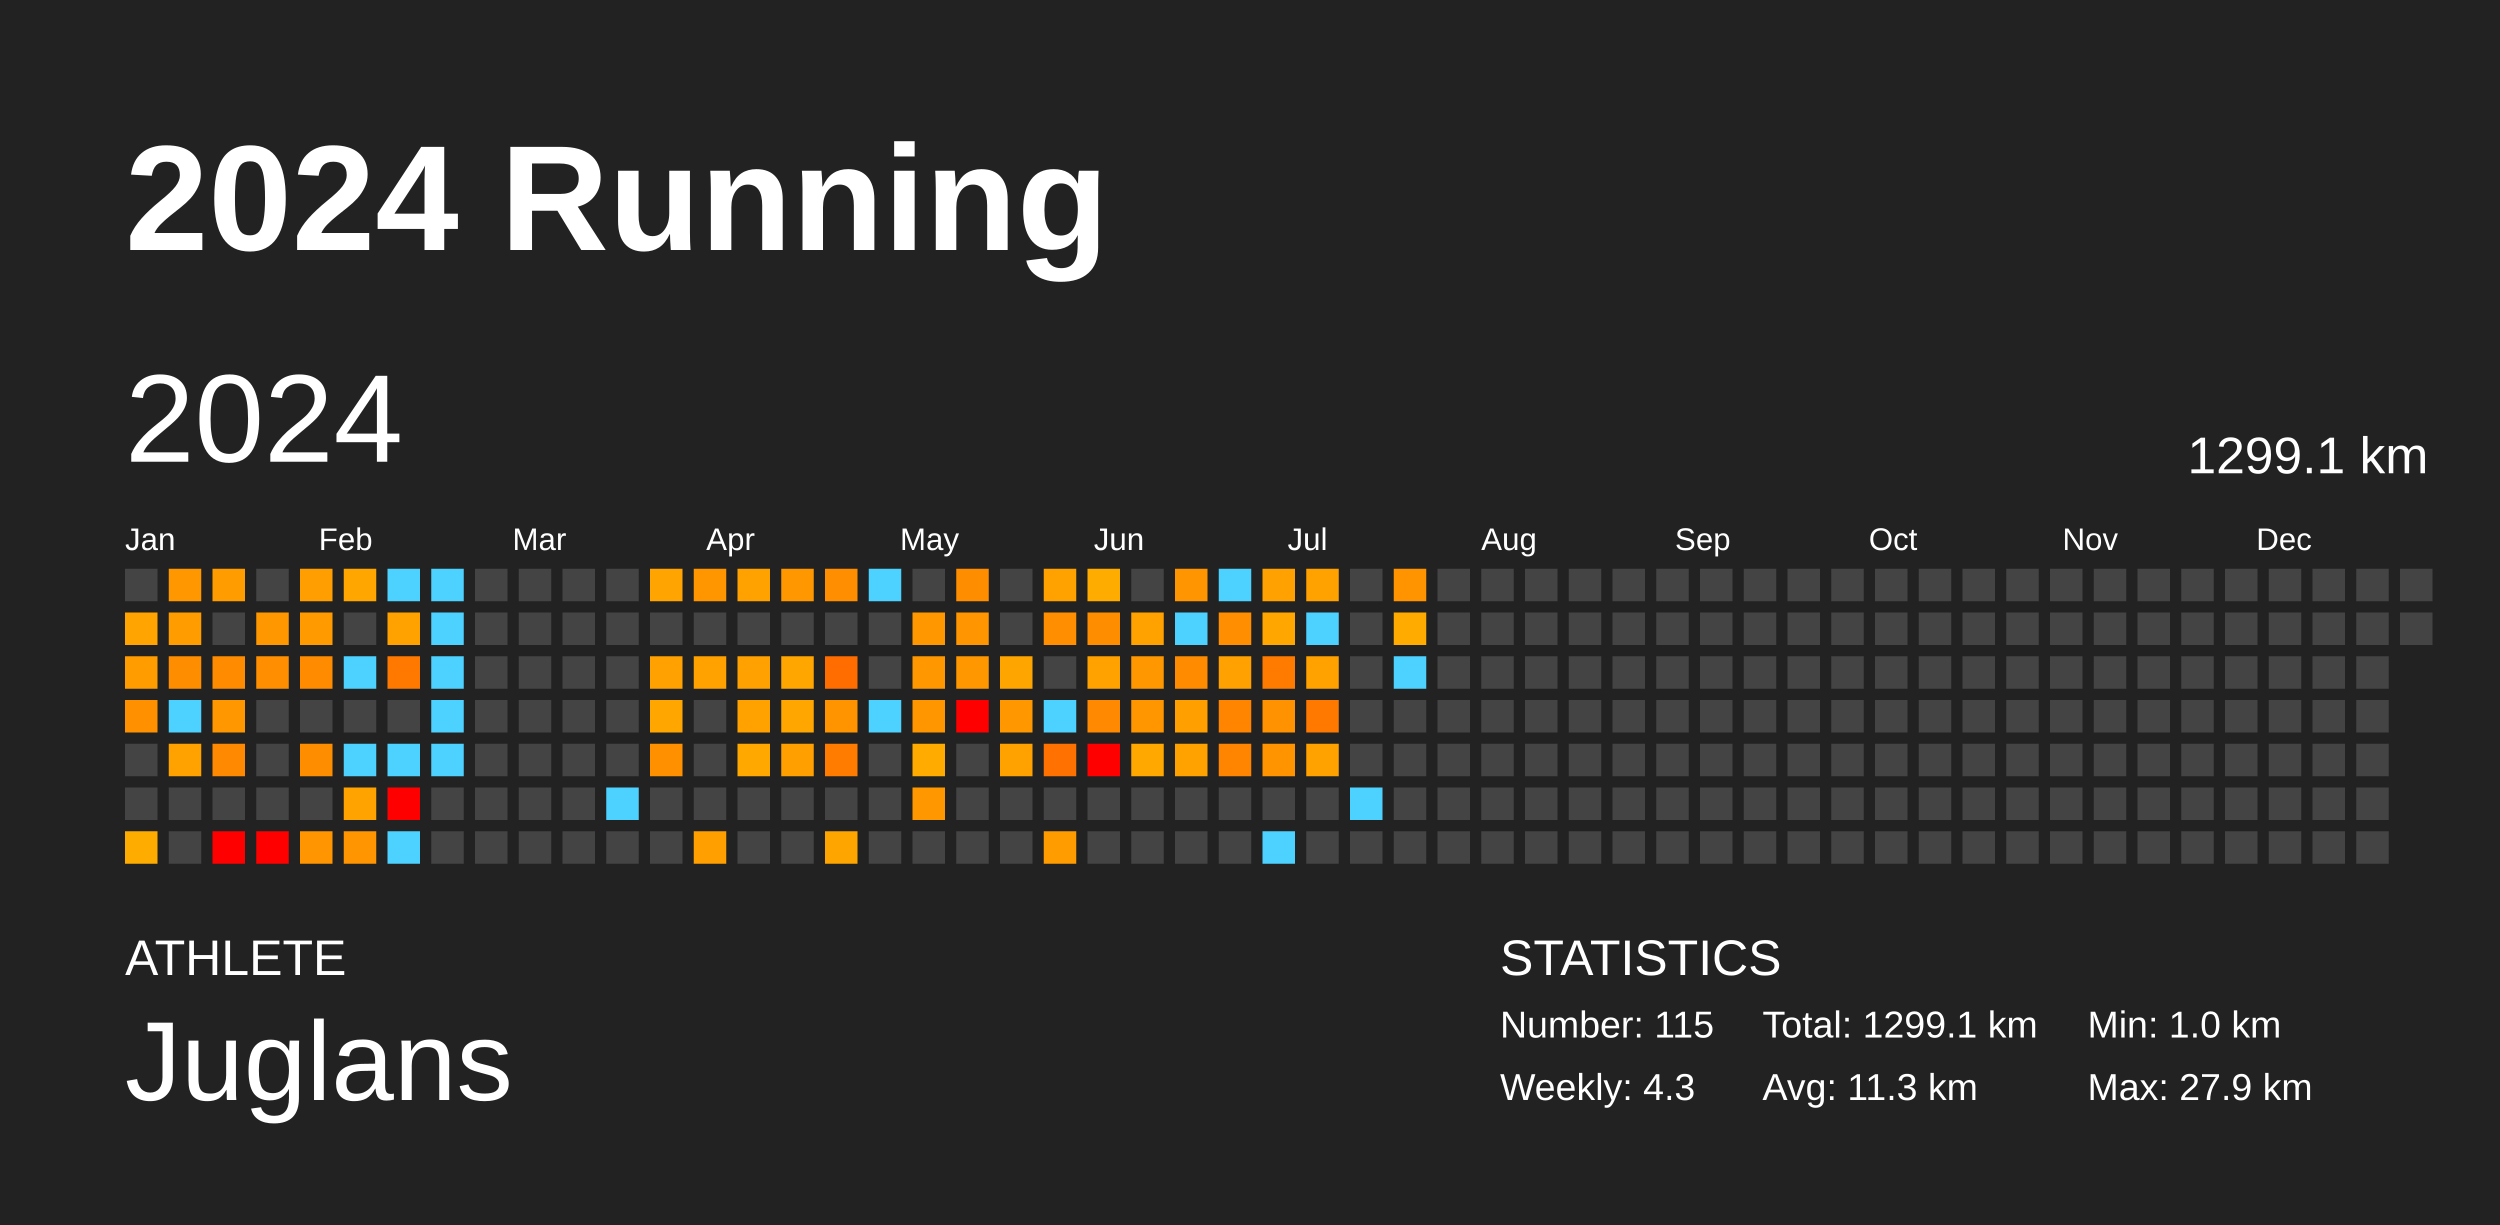
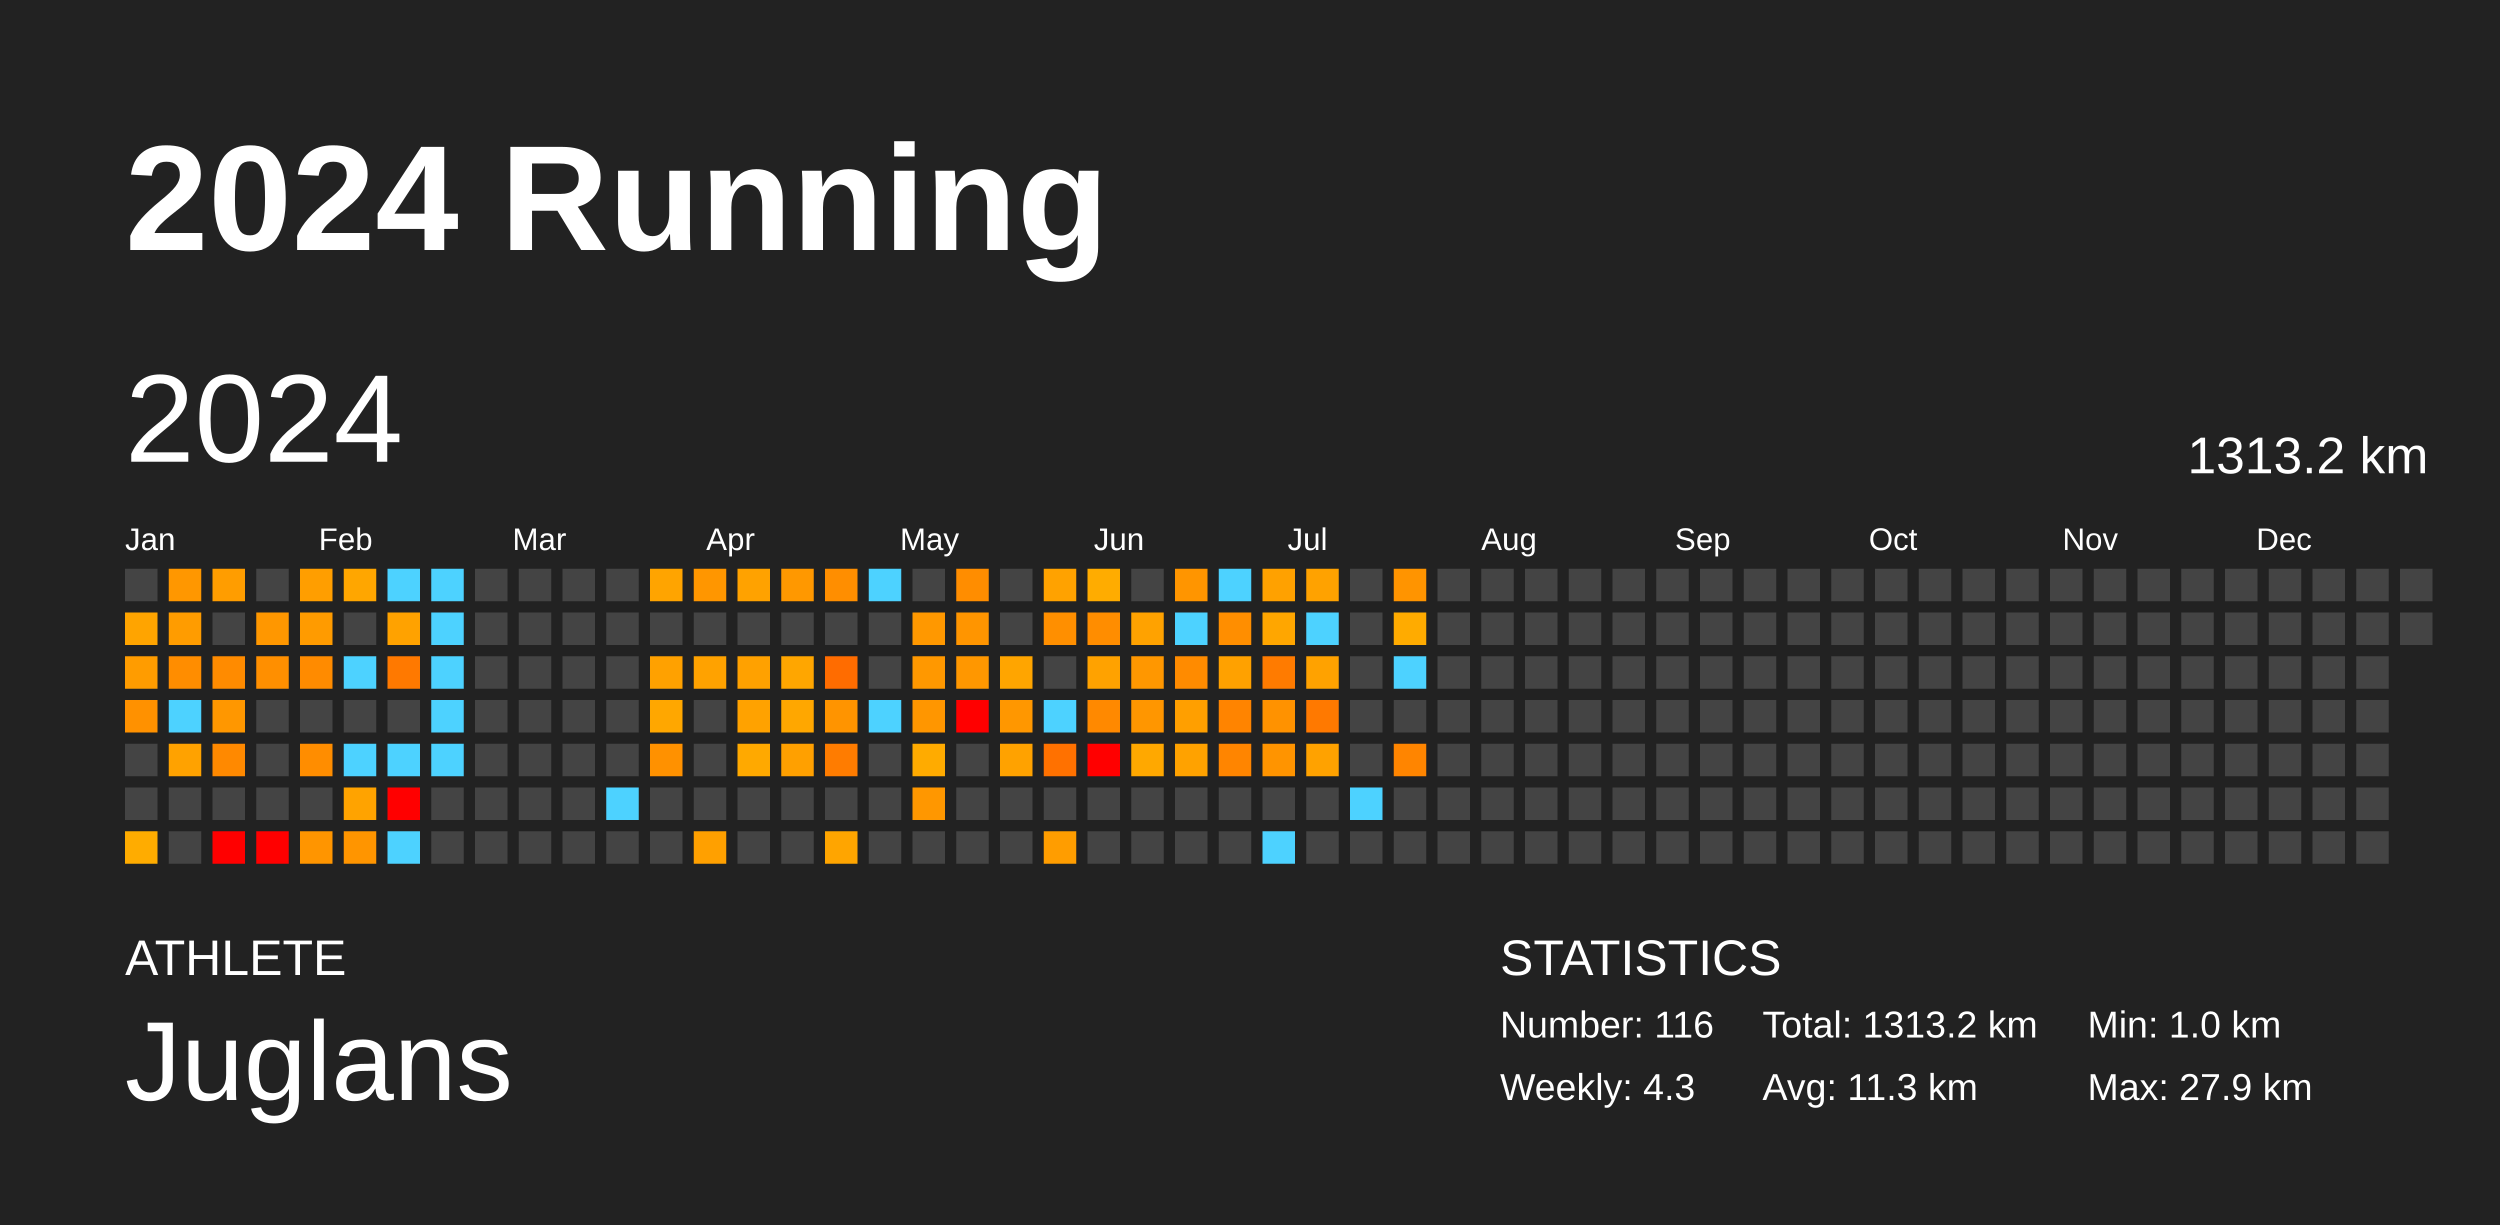
<svg xmlns="http://www.w3.org/2000/svg" baseProfile="full" height="98mm" version="1.1" viewBox="0,0,200,98" width="200mm">
  <defs />
  <rect fill="#222222" height="98" width="200" x="0" y="0" />
  <text fill="#FFFFFF" style="font-size:12px; font-family:Arial; font-weight:bold;" x="10" y="20">2024 Running</text>
  <text fill="#FFFFFF" style="font-size:4px; font-family:Arial" x="10" y="78">ATHLETE</text>
  <text fill="#FFFFFF" style="font-size:9px; font-family:Arial" x="10" y="88">Juglans</text>
  <text fill="#FFFFFF" style="font-size:4px; font-family:Arial" x="120" y="78">STATISTICS</text>
-   <text fill="#FFFFFF" style="font-size:3px; font-family:Arial" x="120" y="83">Number: 115</text>
+   <text fill="#FFFFFF" style="font-size:3px; font-family:Arial" x="120" y="83">Number: 116</text>
  <text fill="#FFFFFF" style="font-size:3px; font-family:Arial" x="120" y="88">Weekly: 4.3</text>
-   <text fill="#FFFFFF" style="font-size:3px; font-family:Arial" x="141" y="83">Total: 1299.1 km</text>
+   <text fill="#FFFFFF" style="font-size:3px; font-family:Arial" x="141" y="83">Total: 1313.2 km</text>
  <text fill="#FFFFFF" style="font-size:3px; font-family:Arial" x="141" y="88">Avg: 11.3 km</text>
  <text fill="#FFFFFF" style="font-size:3px; font-family:Arial" x="167" y="83">Min: 1.0 km</text>
  <text fill="#FFFFFF" style="font-size:3px; font-family:Arial" x="167" y="88">Max: 27.9 km</text>
  <text dominant-baseline="hanging" fill="#FFFFFF" style="font-size:10.0px; font-family:Arial;" x="10" y="30">2024</text>
-   <text dominant-baseline="hanging" fill="#FFFFFF" style="font-size:4.125px; font-family:Arial;" x="175" y="35">1299.1 km</text>
+   <text dominant-baseline="hanging" fill="#FFFFFF" style="font-size:4.125px; font-family:Arial;" x="175" y="35">1313.2 km</text>
  <text fill="#FFFFFF" style="font-size:2.5px; font-family:Arial" x="10.0" y="44">Jan</text>
  <text fill="#FFFFFF" style="font-size:2.5px; font-family:Arial" x="25.5" y="44">Feb</text>
  <text fill="#FFFFFF" style="font-size:2.5px; font-family:Arial" x="41.0" y="44">Mar</text>
  <text fill="#FFFFFF" style="font-size:2.5px; font-family:Arial" x="56.5" y="44">Apr</text>
  <text fill="#FFFFFF" style="font-size:2.5px; font-family:Arial" x="72.0" y="44">May</text>
  <text fill="#FFFFFF" style="font-size:2.5px; font-family:Arial" x="87.5" y="44">Jun</text>
  <text fill="#FFFFFF" style="font-size:2.5px; font-family:Arial" x="103.0" y="44">Jul</text>
  <text fill="#FFFFFF" style="font-size:2.5px; font-family:Arial" x="118.5" y="44">Aug</text>
  <text fill="#FFFFFF" style="font-size:2.5px; font-family:Arial" x="134.0" y="44">Sep</text>
  <text fill="#FFFFFF" style="font-size:2.5px; font-family:Arial" x="149.5" y="44">Oct</text>
  <text fill="#FFFFFF" style="font-size:2.5px; font-family:Arial" x="165.0" y="44">Nov</text>
  <text fill="#FFFFFF" style="font-size:2.5px; font-family:Arial" x="180.5" y="44">Dec</text>
  <rect fill="#444444" height="2.6" width="2.6" x="10.0" y="45.5" />
  <rect fill="#ffa400" height="2.6" width="2.6" x="10.0" y="49.0" />
  <rect fill="#ff9c00" height="2.6" width="2.6" x="10.0" y="52.5" />
  <rect fill="#ff9100" height="2.6" width="2.6" x="10.0" y="56.0" />
  <rect fill="#444444" height="2.6" width="2.6" x="10.0" y="59.5" />
  <rect fill="#444444" height="2.6" width="2.6" x="10.0" y="63.0" />
  <rect fill="#ffac00" height="2.6" width="2.6" x="10.0" y="66.5" />
  <rect fill="#ff9700" height="2.6" width="2.6" x="13.5" y="45.5" />
  <rect fill="#ff9c00" height="2.6" width="2.6" x="13.5" y="49.0" />
  <rect fill="#ff8d00" height="2.6" width="2.6" x="13.5" y="52.5" />
  <rect fill="#4dd2ff" height="2.6" width="2.6" x="13.5" y="56.0" />
  <rect fill="#ffa200" height="2.6" width="2.6" x="13.5" y="59.5" />
  <rect fill="#444444" height="2.6" width="2.6" x="13.5" y="63.0" />
  <rect fill="#444444" height="2.6" width="2.6" x="13.5" y="66.5" />
  <rect fill="#ff9d00" height="2.6" width="2.6" x="17.0" y="45.5" />
  <rect fill="#444444" height="2.6" width="2.6" x="17.0" y="49.0" />
  <rect fill="#ff8b00" height="2.6" width="2.6" x="17.0" y="52.5" />
  <rect fill="#ff9700" height="2.6" width="2.6" x="17.0" y="56.0" />
  <rect fill="#ff8900" height="2.6" width="2.6" x="17.0" y="59.5" />
  <rect fill="#444444" height="2.6" width="2.6" x="17.0" y="63.0" />
  <rect fill="red" height="2.6" width="2.6" x="17.0" y="66.5" />
  <rect fill="#444444" height="2.6" width="2.6" x="20.5" y="45.5" />
  <rect fill="#ff9700" height="2.6" width="2.6" x="20.5" y="49.0" />
  <rect fill="#ff8f00" height="2.6" width="2.6" x="20.5" y="52.5" />
  <rect fill="#444444" height="2.6" width="2.6" x="20.5" y="56.0" />
  <rect fill="#444444" height="2.6" width="2.6" x="20.5" y="59.5" />
  <rect fill="#444444" height="2.6" width="2.6" x="20.5" y="63.0" />
  <rect fill="red" height="2.6" width="2.6" x="20.5" y="66.5" />
  <rect fill="#ff9e00" height="2.6" width="2.6" x="24.0" y="45.5" />
  <rect fill="#ff9b00" height="2.6" width="2.6" x="24.0" y="49.0" />
  <rect fill="#ff8b00" height="2.6" width="2.6" x="24.0" y="52.5" />
  <rect fill="#444444" height="2.6" width="2.6" x="24.0" y="56.0" />
  <rect fill="#ff8d00" height="2.6" width="2.6" x="24.0" y="59.5" />
  <rect fill="#444444" height="2.6" width="2.6" x="24.0" y="63.0" />
  <rect fill="#ff9500" height="2.6" width="2.6" x="24.0" y="66.5" />
  <rect fill="#ffa600" height="2.6" width="2.6" x="27.5" y="45.5" />
  <rect fill="#444444" height="2.6" width="2.6" x="27.5" y="49.0" />
  <rect fill="#4dd2ff" height="2.6" width="2.6" x="27.5" y="52.5" />
  <rect fill="#444444" height="2.6" width="2.6" x="27.5" y="56.0" />
  <rect fill="#4dd2ff" height="2.6" width="2.6" x="27.5" y="59.5" />
  <rect fill="#ffa300" height="2.6" width="2.6" x="27.5" y="63.0" />
  <rect fill="#ff9500" height="2.6" width="2.6" x="27.5" y="66.5" />
  <rect fill="#4dd2ff" height="2.6" width="2.6" x="31.0" y="45.5" />
  <rect fill="#ffa200" height="2.6" width="2.6" x="31.0" y="49.0" />
  <rect fill="#ff7900" height="2.6" width="2.6" x="31.0" y="52.5" />
  <rect fill="#444444" height="2.6" width="2.6" x="31.0" y="56.0" />
  <rect fill="#4dd2ff" height="2.6" width="2.6" x="31.0" y="59.5" />
  <rect fill="red" height="2.6" width="2.6" x="31.0" y="63.0" />
  <rect fill="#4dd2ff" height="2.6" width="2.6" x="31.0" y="66.5" />
  <rect fill="#4dd2ff" height="2.6" width="2.6" x="34.5" y="45.5" />
  <rect fill="#4dd2ff" height="2.6" width="2.6" x="34.5" y="49.0" />
  <rect fill="#4dd2ff" height="2.6" width="2.6" x="34.5" y="52.5" />
  <rect fill="#4dd2ff" height="2.6" width="2.6" x="34.5" y="56.0" />
  <rect fill="#4dd2ff" height="2.6" width="2.6" x="34.5" y="59.5" />
  <rect fill="#444444" height="2.6" width="2.6" x="34.5" y="63.0" />
  <rect fill="#444444" height="2.6" width="2.6" x="34.5" y="66.5" />
  <rect fill="#444444" height="2.6" width="2.6" x="38.0" y="45.5" />
  <rect fill="#444444" height="2.6" width="2.6" x="38.0" y="49.0" />
  <rect fill="#444444" height="2.6" width="2.6" x="38.0" y="52.5" />
  <rect fill="#444444" height="2.6" width="2.6" x="38.0" y="56.0" />
  <rect fill="#444444" height="2.6" width="2.6" x="38.0" y="59.5" />
  <rect fill="#444444" height="2.6" width="2.6" x="38.0" y="63.0" />
  <rect fill="#444444" height="2.6" width="2.6" x="38.0" y="66.5" />
  <rect fill="#444444" height="2.6" width="2.6" x="41.5" y="45.5" />
  <rect fill="#444444" height="2.6" width="2.6" x="41.5" y="49.0" />
  <rect fill="#444444" height="2.6" width="2.6" x="41.5" y="52.5" />
  <rect fill="#444444" height="2.6" width="2.6" x="41.5" y="56.0" />
  <rect fill="#444444" height="2.6" width="2.6" x="41.5" y="59.5" />
  <rect fill="#444444" height="2.6" width="2.6" x="41.5" y="63.0" />
  <rect fill="#444444" height="2.6" width="2.6" x="41.5" y="66.5" />
  <rect fill="#444444" height="2.6" width="2.6" x="45.0" y="45.5" />
  <rect fill="#444444" height="2.6" width="2.6" x="45.0" y="49.0" />
  <rect fill="#444444" height="2.6" width="2.6" x="45.0" y="52.5" />
  <rect fill="#444444" height="2.6" width="2.6" x="45.0" y="56.0" />
  <rect fill="#444444" height="2.6" width="2.6" x="45.0" y="59.5" />
  <rect fill="#444444" height="2.6" width="2.6" x="45.0" y="63.0" />
  <rect fill="#444444" height="2.6" width="2.6" x="45.0" y="66.5" />
  <rect fill="#444444" height="2.6" width="2.6" x="48.5" y="45.5" />
  <rect fill="#444444" height="2.6" width="2.6" x="48.5" y="49.0" />
  <rect fill="#444444" height="2.6" width="2.6" x="48.5" y="52.5" />
  <rect fill="#444444" height="2.6" width="2.6" x="48.5" y="56.0" />
  <rect fill="#444444" height="2.6" width="2.6" x="48.5" y="59.5" />
  <rect fill="#4dd2ff" height="2.6" width="2.6" x="48.5" y="63.0" />
  <rect fill="#444444" height="2.6" width="2.6" x="48.5" y="66.5" />
  <rect fill="#ffa400" height="2.6" width="2.6" x="52.0" y="45.5" />
  <rect fill="#444444" height="2.6" width="2.6" x="52.0" y="49.0" />
  <rect fill="#ffa100" height="2.6" width="2.6" x="52.0" y="52.5" />
  <rect fill="#ffa700" height="2.6" width="2.6" x="52.0" y="56.0" />
  <rect fill="#ff9100" height="2.6" width="2.6" x="52.0" y="59.5" />
  <rect fill="#444444" height="2.6" width="2.6" x="52.0" y="63.0" />
  <rect fill="#444444" height="2.6" width="2.6" x="52.0" y="66.5" />
  <rect fill="#ff9600" height="2.6" width="2.6" x="55.5" y="45.5" />
  <rect fill="#444444" height="2.6" width="2.6" x="55.5" y="49.0" />
  <rect fill="#ffa200" height="2.6" width="2.6" x="55.5" y="52.5" />
  <rect fill="#444444" height="2.6" width="2.6" x="55.5" y="56.0" />
  <rect fill="#444444" height="2.6" width="2.6" x="55.5" y="59.5" />
  <rect fill="#444444" height="2.6" width="2.6" x="55.5" y="63.0" />
  <rect fill="#ffa000" height="2.6" width="2.6" x="55.5" y="66.5" />
  <rect fill="#ffa200" height="2.6" width="2.6" x="59.0" y="45.5" />
  <rect fill="#444444" height="2.6" width="2.6" x="59.0" y="49.0" />
  <rect fill="#ffa100" height="2.6" width="2.6" x="59.0" y="52.5" />
  <rect fill="#ffa200" height="2.6" width="2.6" x="59.0" y="56.0" />
  <rect fill="#ffa900" height="2.6" width="2.6" x="59.0" y="59.5" />
  <rect fill="#444444" height="2.6" width="2.6" x="59.0" y="63.0" />
  <rect fill="#444444" height="2.6" width="2.6" x="59.0" y="66.5" />
  <rect fill="#ff9800" height="2.6" width="2.6" x="62.5" y="45.5" />
  <rect fill="#444444" height="2.6" width="2.6" x="62.5" y="49.0" />
  <rect fill="#ffa600" height="2.6" width="2.6" x="62.5" y="52.5" />
  <rect fill="#ffa700" height="2.6" width="2.6" x="62.5" y="56.0" />
  <rect fill="#ffa000" height="2.6" width="2.6" x="62.5" y="59.5" />
  <rect fill="#444444" height="2.6" width="2.6" x="62.5" y="63.0" />
  <rect fill="#444444" height="2.6" width="2.6" x="62.5" y="66.5" />
  <rect fill="#ff8e00" height="2.6" width="2.6" x="66.0" y="45.5" />
  <rect fill="#444444" height="2.6" width="2.6" x="66.0" y="49.0" />
  <rect fill="#ff6c00" height="2.6" width="2.6" x="66.0" y="52.5" />
  <rect fill="#ff9400" height="2.6" width="2.6" x="66.0" y="56.0" />
  <rect fill="#ff7c00" height="2.6" width="2.6" x="66.0" y="59.5" />
  <rect fill="#444444" height="2.6" width="2.6" x="66.0" y="63.0" />
  <rect fill="#ffa500" height="2.6" width="2.6" x="66.0" y="66.5" />
  <rect fill="#4dd2ff" height="2.6" width="2.6" x="69.5" y="45.5" />
  <rect fill="#444444" height="2.6" width="2.6" x="69.5" y="49.0" />
  <rect fill="#444444" height="2.6" width="2.6" x="69.5" y="52.5" />
  <rect fill="#4dd2ff" height="2.6" width="2.6" x="69.5" y="56.0" />
  <rect fill="#444444" height="2.6" width="2.6" x="69.5" y="59.5" />
  <rect fill="#444444" height="2.6" width="2.6" x="69.5" y="63.0" />
  <rect fill="#444444" height="2.6" width="2.6" x="69.5" y="66.5" />
  <rect fill="#444444" height="2.6" width="2.6" x="73.0" y="45.5" />
  <rect fill="#ff9800" height="2.6" width="2.6" x="73.0" y="49.0" />
  <rect fill="#ff9800" height="2.6" width="2.6" x="73.0" y="52.5" />
  <rect fill="#ff9600" height="2.6" width="2.6" x="73.0" y="56.0" />
  <rect fill="#ffab00" height="2.6" width="2.6" x="73.0" y="59.5" />
  <rect fill="#ff9700" height="2.6" width="2.6" x="73.0" y="63.0" />
  <rect fill="#444444" height="2.6" width="2.6" x="73.0" y="66.5" />
  <rect fill="#ff8d00" height="2.6" width="2.6" x="76.5" y="45.5" />
  <rect fill="#ff9500" height="2.6" width="2.6" x="76.5" y="49.0" />
  <rect fill="#ff9700" height="2.6" width="2.6" x="76.5" y="52.5" />
  <rect fill="red" height="2.6" width="2.6" x="76.5" y="56.0" />
  <rect fill="#444444" height="2.6" width="2.6" x="76.5" y="59.5" />
  <rect fill="#444444" height="2.6" width="2.6" x="76.5" y="63.0" />
  <rect fill="#444444" height="2.6" width="2.6" x="76.5" y="66.5" />
  <rect fill="#444444" height="2.6" width="2.6" x="80.0" y="45.5" />
  <rect fill="#444444" height="2.6" width="2.6" x="80.0" y="49.0" />
  <rect fill="#ffa500" height="2.6" width="2.6" x="80.0" y="52.5" />
  <rect fill="#ff9700" height="2.6" width="2.6" x="80.0" y="56.0" />
  <rect fill="#ffa200" height="2.6" width="2.6" x="80.0" y="59.5" />
  <rect fill="#444444" height="2.6" width="2.6" x="80.0" y="63.0" />
  <rect fill="#444444" height="2.6" width="2.6" x="80.0" y="66.5" />
  <rect fill="#ffa200" height="2.6" width="2.6" x="83.5" y="45.5" />
  <rect fill="#ff8f00" height="2.6" width="2.6" x="83.5" y="49.0" />
  <rect fill="#444444" height="2.6" width="2.6" x="83.5" y="52.5" />
  <rect fill="#4dd2ff" height="2.6" width="2.6" x="83.5" y="56.0" />
  <rect fill="#ff7100" height="2.6" width="2.6" x="83.5" y="59.5" />
  <rect fill="#444444" height="2.6" width="2.6" x="83.5" y="63.0" />
  <rect fill="#ff9d00" height="2.6" width="2.6" x="83.5" y="66.5" />
  <rect fill="#ffac00" height="2.6" width="2.6" x="87.0" y="45.5" />
  <rect fill="#ff8d00" height="2.6" width="2.6" x="87.0" y="49.0" />
  <rect fill="#ffa200" height="2.6" width="2.6" x="87.0" y="52.5" />
  <rect fill="#ff8900" height="2.6" width="2.6" x="87.0" y="56.0" />
  <rect fill="red" height="2.6" width="2.6" x="87.0" y="59.5" />
  <rect fill="#444444" height="2.6" width="2.6" x="87.0" y="63.0" />
  <rect fill="#444444" height="2.6" width="2.6" x="87.0" y="66.5" />
  <rect fill="#444444" height="2.6" width="2.6" x="90.5" y="45.5" />
  <rect fill="#ffa200" height="2.6" width="2.6" x="90.5" y="49.0" />
  <rect fill="#ff9700" height="2.6" width="2.6" x="90.5" y="52.5" />
  <rect fill="#ff9600" height="2.6" width="2.6" x="90.5" y="56.0" />
  <rect fill="#ffa800" height="2.6" width="2.6" x="90.5" y="59.5" />
  <rect fill="#444444" height="2.6" width="2.6" x="90.5" y="63.0" />
  <rect fill="#444444" height="2.6" width="2.6" x="90.5" y="66.5" />
  <rect fill="#ff9500" height="2.6" width="2.6" x="94.0" y="45.5" />
  <rect fill="#4dd2ff" height="2.6" width="2.6" x="94.0" y="49.0" />
  <rect fill="#ff8b00" height="2.6" width="2.6" x="94.0" y="52.5" />
  <rect fill="#ff9f00" height="2.6" width="2.6" x="94.0" y="56.0" />
  <rect fill="#ffa200" height="2.6" width="2.6" x="94.0" y="59.5" />
  <rect fill="#444444" height="2.6" width="2.6" x="94.0" y="63.0" />
  <rect fill="#444444" height="2.6" width="2.6" x="94.0" y="66.5" />
  <rect fill="#4dd2ff" height="2.6" width="2.6" x="97.5" y="45.5" />
  <rect fill="#ff8e00" height="2.6" width="2.6" x="97.5" y="49.0" />
  <rect fill="#ffa100" height="2.6" width="2.6" x="97.5" y="52.5" />
  <rect fill="#ff8400" height="2.6" width="2.6" x="97.5" y="56.0" />
  <rect fill="#ff8500" height="2.6" width="2.6" x="97.5" y="59.5" />
  <rect fill="#444444" height="2.6" width="2.6" x="97.5" y="63.0" />
  <rect fill="#444444" height="2.6" width="2.6" x="97.5" y="66.5" />
  <rect fill="#ffa100" height="2.6" width="2.6" x="101.0" y="45.5" />
  <rect fill="#ffa600" height="2.6" width="2.6" x="101.0" y="49.0" />
  <rect fill="#ff7b00" height="2.6" width="2.6" x="101.0" y="52.5" />
  <rect fill="#ff9200" height="2.6" width="2.6" x="101.0" y="56.0" />
  <rect fill="#ff9400" height="2.6" width="2.6" x="101.0" y="59.5" />
  <rect fill="#444444" height="2.6" width="2.6" x="101.0" y="63.0" />
  <rect fill="#4dd2ff" height="2.6" width="2.6" x="101.0" y="66.5" />
  <rect fill="#ffa200" height="2.6" width="2.6" x="104.5" y="45.5" />
  <rect fill="#4dd2ff" height="2.6" width="2.6" x="104.5" y="49.0" />
  <rect fill="#ffa200" height="2.6" width="2.6" x="104.5" y="52.5" />
  <rect fill="#ff7900" height="2.6" width="2.6" x="104.5" y="56.0" />
  <rect fill="#ffa200" height="2.6" width="2.6" x="104.5" y="59.5" />
  <rect fill="#444444" height="2.6" width="2.6" x="104.5" y="63.0" />
  <rect fill="#444444" height="2.6" width="2.6" x="104.5" y="66.5" />
  <rect fill="#444444" height="2.6" width="2.6" x="108.0" y="45.5" />
  <rect fill="#444444" height="2.6" width="2.6" x="108.0" y="49.0" />
  <rect fill="#444444" height="2.6" width="2.6" x="108.0" y="52.5" />
  <rect fill="#444444" height="2.6" width="2.6" x="108.0" y="56.0" />
  <rect fill="#444444" height="2.6" width="2.6" x="108.0" y="59.5" />
  <rect fill="#4dd2ff" height="2.6" width="2.6" x="108.0" y="63.0" />
  <rect fill="#444444" height="2.6" width="2.6" x="108.0" y="66.5" />
  <rect fill="#ff9400" height="2.6" width="2.6" x="111.5" y="45.5" />
  <rect fill="#ffab00" height="2.6" width="2.6" x="111.5" y="49.0" />
  <rect fill="#4dd2ff" height="2.6" width="2.6" x="111.5" y="52.5" />
  <rect fill="#444444" height="2.6" width="2.6" x="111.5" y="56.0" />
-   <rect fill="#444444" height="2.6" width="2.6" x="111.5" y="59.5" />
+   <rect fill="#ff8500" height="2.6" width="2.6" x="111.5" y="59.5" />
  <rect fill="#444444" height="2.6" width="2.6" x="111.5" y="63.0" />
  <rect fill="#444444" height="2.6" width="2.6" x="111.5" y="66.5" />
  <rect fill="#444444" height="2.6" width="2.6" x="115.0" y="45.5" />
  <rect fill="#444444" height="2.6" width="2.6" x="115.0" y="49.0" />
  <rect fill="#444444" height="2.6" width="2.6" x="115.0" y="52.5" />
  <rect fill="#444444" height="2.6" width="2.6" x="115.0" y="56.0" />
  <rect fill="#444444" height="2.6" width="2.6" x="115.0" y="59.5" />
  <rect fill="#444444" height="2.6" width="2.6" x="115.0" y="63.0" />
  <rect fill="#444444" height="2.6" width="2.6" x="115.0" y="66.5" />
  <rect fill="#444444" height="2.6" width="2.6" x="118.5" y="45.5" />
  <rect fill="#444444" height="2.6" width="2.6" x="118.5" y="49.0" />
  <rect fill="#444444" height="2.6" width="2.6" x="118.5" y="52.5" />
  <rect fill="#444444" height="2.6" width="2.6" x="118.5" y="56.0" />
  <rect fill="#444444" height="2.6" width="2.6" x="118.5" y="59.5" />
  <rect fill="#444444" height="2.6" width="2.6" x="118.5" y="63.0" />
  <rect fill="#444444" height="2.6" width="2.6" x="118.5" y="66.5" />
  <rect fill="#444444" height="2.6" width="2.6" x="122.0" y="45.5" />
  <rect fill="#444444" height="2.6" width="2.6" x="122.0" y="49.0" />
  <rect fill="#444444" height="2.6" width="2.6" x="122.0" y="52.5" />
  <rect fill="#444444" height="2.6" width="2.6" x="122.0" y="56.0" />
  <rect fill="#444444" height="2.6" width="2.6" x="122.0" y="59.5" />
  <rect fill="#444444" height="2.6" width="2.6" x="122.0" y="63.0" />
  <rect fill="#444444" height="2.6" width="2.6" x="122.0" y="66.5" />
  <rect fill="#444444" height="2.6" width="2.6" x="125.5" y="45.5" />
  <rect fill="#444444" height="2.6" width="2.6" x="125.5" y="49.0" />
  <rect fill="#444444" height="2.6" width="2.6" x="125.5" y="52.5" />
  <rect fill="#444444" height="2.6" width="2.6" x="125.5" y="56.0" />
  <rect fill="#444444" height="2.6" width="2.6" x="125.5" y="59.5" />
  <rect fill="#444444" height="2.6" width="2.6" x="125.5" y="63.0" />
  <rect fill="#444444" height="2.6" width="2.6" x="125.5" y="66.5" />
  <rect fill="#444444" height="2.6" width="2.6" x="129.0" y="45.5" />
  <rect fill="#444444" height="2.6" width="2.6" x="129.0" y="49.0" />
  <rect fill="#444444" height="2.6" width="2.6" x="129.0" y="52.5" />
  <rect fill="#444444" height="2.6" width="2.6" x="129.0" y="56.0" />
  <rect fill="#444444" height="2.6" width="2.6" x="129.0" y="59.5" />
  <rect fill="#444444" height="2.6" width="2.6" x="129.0" y="63.0" />
  <rect fill="#444444" height="2.6" width="2.6" x="129.0" y="66.5" />
  <rect fill="#444444" height="2.6" width="2.6" x="132.5" y="45.5" />
  <rect fill="#444444" height="2.6" width="2.6" x="132.5" y="49.0" />
  <rect fill="#444444" height="2.6" width="2.6" x="132.5" y="52.5" />
  <rect fill="#444444" height="2.6" width="2.6" x="132.5" y="56.0" />
  <rect fill="#444444" height="2.6" width="2.6" x="132.5" y="59.5" />
  <rect fill="#444444" height="2.6" width="2.6" x="132.5" y="63.0" />
  <rect fill="#444444" height="2.6" width="2.6" x="132.5" y="66.5" />
  <rect fill="#444444" height="2.6" width="2.6" x="136.0" y="45.5" />
  <rect fill="#444444" height="2.6" width="2.6" x="136.0" y="49.0" />
  <rect fill="#444444" height="2.6" width="2.6" x="136.0" y="52.5" />
  <rect fill="#444444" height="2.6" width="2.6" x="136.0" y="56.0" />
  <rect fill="#444444" height="2.6" width="2.6" x="136.0" y="59.5" />
  <rect fill="#444444" height="2.6" width="2.6" x="136.0" y="63.0" />
  <rect fill="#444444" height="2.6" width="2.6" x="136.0" y="66.5" />
  <rect fill="#444444" height="2.6" width="2.6" x="139.5" y="45.5" />
  <rect fill="#444444" height="2.6" width="2.6" x="139.5" y="49.0" />
  <rect fill="#444444" height="2.6" width="2.6" x="139.5" y="52.5" />
  <rect fill="#444444" height="2.6" width="2.6" x="139.5" y="56.0" />
  <rect fill="#444444" height="2.6" width="2.6" x="139.5" y="59.5" />
  <rect fill="#444444" height="2.6" width="2.6" x="139.5" y="63.0" />
  <rect fill="#444444" height="2.6" width="2.6" x="139.5" y="66.5" />
  <rect fill="#444444" height="2.6" width="2.6" x="143.0" y="45.5" />
  <rect fill="#444444" height="2.6" width="2.6" x="143.0" y="49.0" />
  <rect fill="#444444" height="2.6" width="2.6" x="143.0" y="52.5" />
  <rect fill="#444444" height="2.6" width="2.6" x="143.0" y="56.0" />
  <rect fill="#444444" height="2.6" width="2.6" x="143.0" y="59.5" />
  <rect fill="#444444" height="2.6" width="2.6" x="143.0" y="63.0" />
  <rect fill="#444444" height="2.6" width="2.6" x="143.0" y="66.5" />
  <rect fill="#444444" height="2.6" width="2.6" x="146.5" y="45.5" />
  <rect fill="#444444" height="2.6" width="2.6" x="146.5" y="49.0" />
  <rect fill="#444444" height="2.6" width="2.6" x="146.5" y="52.5" />
  <rect fill="#444444" height="2.6" width="2.6" x="146.5" y="56.0" />
  <rect fill="#444444" height="2.6" width="2.6" x="146.5" y="59.5" />
  <rect fill="#444444" height="2.6" width="2.6" x="146.5" y="63.0" />
  <rect fill="#444444" height="2.6" width="2.6" x="146.5" y="66.5" />
  <rect fill="#444444" height="2.6" width="2.6" x="150.0" y="45.5" />
  <rect fill="#444444" height="2.6" width="2.6" x="150.0" y="49.0" />
  <rect fill="#444444" height="2.6" width="2.6" x="150.0" y="52.5" />
  <rect fill="#444444" height="2.6" width="2.6" x="150.0" y="56.0" />
  <rect fill="#444444" height="2.6" width="2.6" x="150.0" y="59.5" />
  <rect fill="#444444" height="2.6" width="2.6" x="150.0" y="63.0" />
  <rect fill="#444444" height="2.6" width="2.6" x="150.0" y="66.5" />
  <rect fill="#444444" height="2.6" width="2.6" x="153.5" y="45.5" />
  <rect fill="#444444" height="2.6" width="2.6" x="153.5" y="49.0" />
  <rect fill="#444444" height="2.6" width="2.6" x="153.5" y="52.5" />
  <rect fill="#444444" height="2.6" width="2.6" x="153.5" y="56.0" />
  <rect fill="#444444" height="2.6" width="2.6" x="153.5" y="59.5" />
  <rect fill="#444444" height="2.6" width="2.6" x="153.5" y="63.0" />
  <rect fill="#444444" height="2.6" width="2.6" x="153.5" y="66.5" />
  <rect fill="#444444" height="2.6" width="2.6" x="157.0" y="45.5" />
  <rect fill="#444444" height="2.6" width="2.6" x="157.0" y="49.0" />
  <rect fill="#444444" height="2.6" width="2.6" x="157.0" y="52.5" />
  <rect fill="#444444" height="2.6" width="2.6" x="157.0" y="56.0" />
  <rect fill="#444444" height="2.6" width="2.6" x="157.0" y="59.5" />
  <rect fill="#444444" height="2.6" width="2.6" x="157.0" y="63.0" />
  <rect fill="#444444" height="2.6" width="2.6" x="157.0" y="66.5" />
  <rect fill="#444444" height="2.6" width="2.6" x="160.5" y="45.5" />
  <rect fill="#444444" height="2.6" width="2.6" x="160.5" y="49.0" />
  <rect fill="#444444" height="2.6" width="2.6" x="160.5" y="52.5" />
  <rect fill="#444444" height="2.6" width="2.6" x="160.5" y="56.0" />
  <rect fill="#444444" height="2.6" width="2.6" x="160.5" y="59.5" />
  <rect fill="#444444" height="2.6" width="2.6" x="160.5" y="63.0" />
  <rect fill="#444444" height="2.6" width="2.6" x="160.5" y="66.5" />
  <rect fill="#444444" height="2.6" width="2.6" x="164.0" y="45.5" />
  <rect fill="#444444" height="2.6" width="2.6" x="164.0" y="49.0" />
  <rect fill="#444444" height="2.6" width="2.6" x="164.0" y="52.5" />
  <rect fill="#444444" height="2.6" width="2.6" x="164.0" y="56.0" />
  <rect fill="#444444" height="2.6" width="2.6" x="164.0" y="59.5" />
  <rect fill="#444444" height="2.6" width="2.6" x="164.0" y="63.0" />
  <rect fill="#444444" height="2.6" width="2.6" x="164.0" y="66.5" />
  <rect fill="#444444" height="2.6" width="2.6" x="167.5" y="45.5" />
  <rect fill="#444444" height="2.6" width="2.6" x="167.5" y="49.0" />
  <rect fill="#444444" height="2.6" width="2.6" x="167.5" y="52.5" />
  <rect fill="#444444" height="2.6" width="2.6" x="167.5" y="56.0" />
  <rect fill="#444444" height="2.6" width="2.6" x="167.5" y="59.5" />
  <rect fill="#444444" height="2.6" width="2.6" x="167.5" y="63.0" />
  <rect fill="#444444" height="2.6" width="2.6" x="167.5" y="66.5" />
  <rect fill="#444444" height="2.6" width="2.6" x="171.0" y="45.5" />
  <rect fill="#444444" height="2.6" width="2.6" x="171.0" y="49.0" />
  <rect fill="#444444" height="2.6" width="2.6" x="171.0" y="52.5" />
  <rect fill="#444444" height="2.6" width="2.6" x="171.0" y="56.0" />
  <rect fill="#444444" height="2.6" width="2.6" x="171.0" y="59.5" />
  <rect fill="#444444" height="2.6" width="2.6" x="171.0" y="63.0" />
  <rect fill="#444444" height="2.6" width="2.6" x="171.0" y="66.5" />
  <rect fill="#444444" height="2.6" width="2.6" x="174.5" y="45.5" />
  <rect fill="#444444" height="2.6" width="2.6" x="174.5" y="49.0" />
  <rect fill="#444444" height="2.6" width="2.6" x="174.5" y="52.5" />
  <rect fill="#444444" height="2.6" width="2.6" x="174.5" y="56.0" />
  <rect fill="#444444" height="2.6" width="2.6" x="174.5" y="59.5" />
  <rect fill="#444444" height="2.6" width="2.6" x="174.5" y="63.0" />
  <rect fill="#444444" height="2.6" width="2.6" x="174.5" y="66.5" />
  <rect fill="#444444" height="2.6" width="2.6" x="178.0" y="45.5" />
  <rect fill="#444444" height="2.6" width="2.6" x="178.0" y="49.0" />
  <rect fill="#444444" height="2.6" width="2.6" x="178.0" y="52.5" />
  <rect fill="#444444" height="2.6" width="2.6" x="178.0" y="56.0" />
  <rect fill="#444444" height="2.6" width="2.6" x="178.0" y="59.5" />
  <rect fill="#444444" height="2.6" width="2.6" x="178.0" y="63.0" />
  <rect fill="#444444" height="2.6" width="2.6" x="178.0" y="66.5" />
  <rect fill="#444444" height="2.6" width="2.6" x="181.5" y="45.5" />
  <rect fill="#444444" height="2.6" width="2.6" x="181.5" y="49.0" />
  <rect fill="#444444" height="2.6" width="2.6" x="181.5" y="52.5" />
  <rect fill="#444444" height="2.6" width="2.6" x="181.5" y="56.0" />
  <rect fill="#444444" height="2.6" width="2.6" x="181.5" y="59.5" />
  <rect fill="#444444" height="2.6" width="2.6" x="181.5" y="63.0" />
  <rect fill="#444444" height="2.6" width="2.6" x="181.5" y="66.5" />
  <rect fill="#444444" height="2.6" width="2.6" x="185.0" y="45.5" />
  <rect fill="#444444" height="2.6" width="2.6" x="185.0" y="49.0" />
  <rect fill="#444444" height="2.6" width="2.6" x="185.0" y="52.5" />
  <rect fill="#444444" height="2.6" width="2.6" x="185.0" y="56.0" />
  <rect fill="#444444" height="2.6" width="2.6" x="185.0" y="59.5" />
  <rect fill="#444444" height="2.6" width="2.6" x="185.0" y="63.0" />
  <rect fill="#444444" height="2.6" width="2.6" x="185.0" y="66.5" />
  <rect fill="#444444" height="2.6" width="2.6" x="188.5" y="45.5" />
  <rect fill="#444444" height="2.6" width="2.6" x="188.5" y="49.0" />
  <rect fill="#444444" height="2.6" width="2.6" x="188.5" y="52.5" />
  <rect fill="#444444" height="2.6" width="2.6" x="188.5" y="56.0" />
  <rect fill="#444444" height="2.6" width="2.6" x="188.5" y="59.5" />
  <rect fill="#444444" height="2.6" width="2.6" x="188.5" y="63.0" />
  <rect fill="#444444" height="2.6" width="2.6" x="188.5" y="66.5" />
  <rect fill="#444444" height="2.6" width="2.6" x="192.0" y="45.5" />
  <rect fill="#444444" height="2.6" width="2.6" x="192.0" y="49.0" />
</svg>
